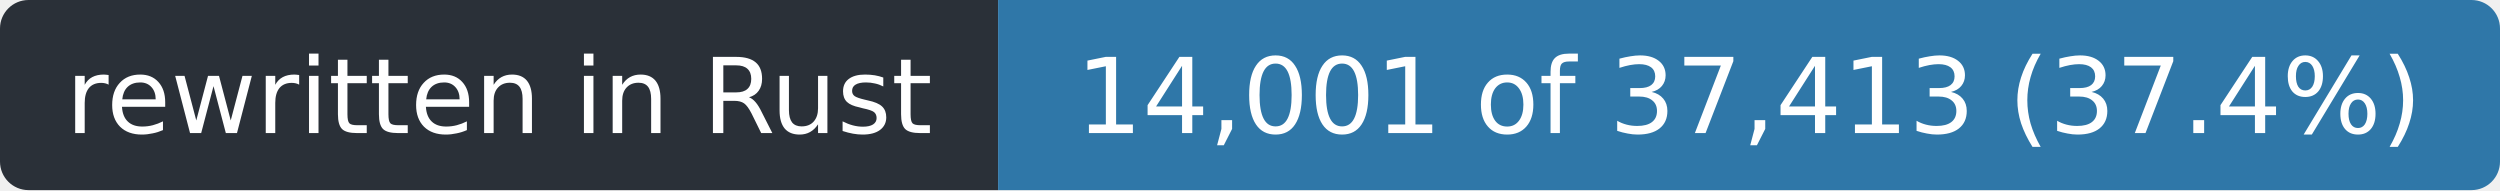
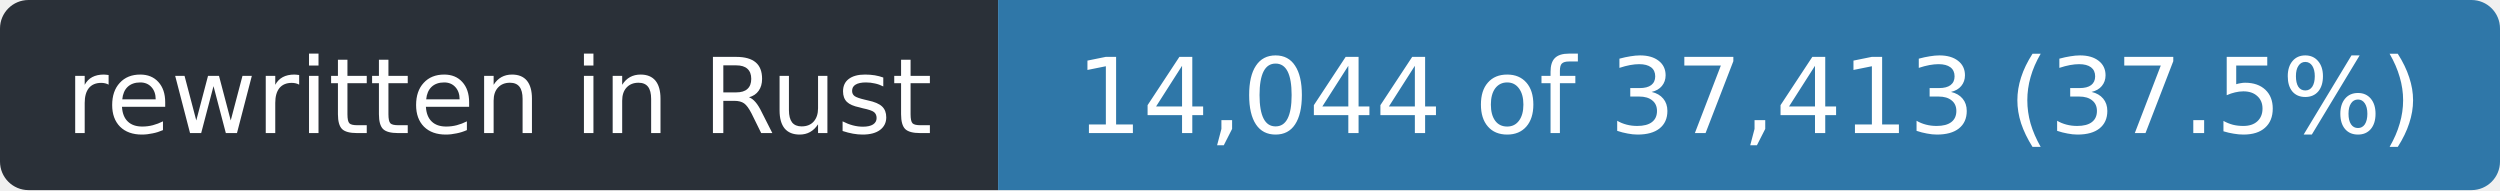
- <svg xmlns="http://www.w3.org/2000/svg" width="263" height="20" role="img" aria-label="rewritten in Rust: 14,001 of 37,413 (37.4%)">
+ <svg xmlns="http://www.w3.org/2000/svg" width="263" height="20" role="img" aria-label="rewritten in Rust: 14,044 of 37,413 (37.5%)">
  <clipPath id="r">
    <rect width="263" height="20" rx="3" />
  </clipPath>
  <g clip-path="url(#r)">
    <rect width="105" height="20" fill="#2a3038" />
    <rect x="105" width="158" height="20" fill="#2f77a8" />
  </g>
  <g fill="#fff" font-family="Verdana,Geneva,DejaVu Sans,sans-serif" font-size="11" text-anchor="middle">
    <text x="52.5" y="14" textLength="93">rewritten in Rust</text>
-     <text x="184.0" y="14" textLength="146">14,001 of 37,413 (37.4%)</text>
+     <text x="184.0" y="14" textLength="146">14,044 of 37,413 (37.5%)</text>
  </g>
</svg>
